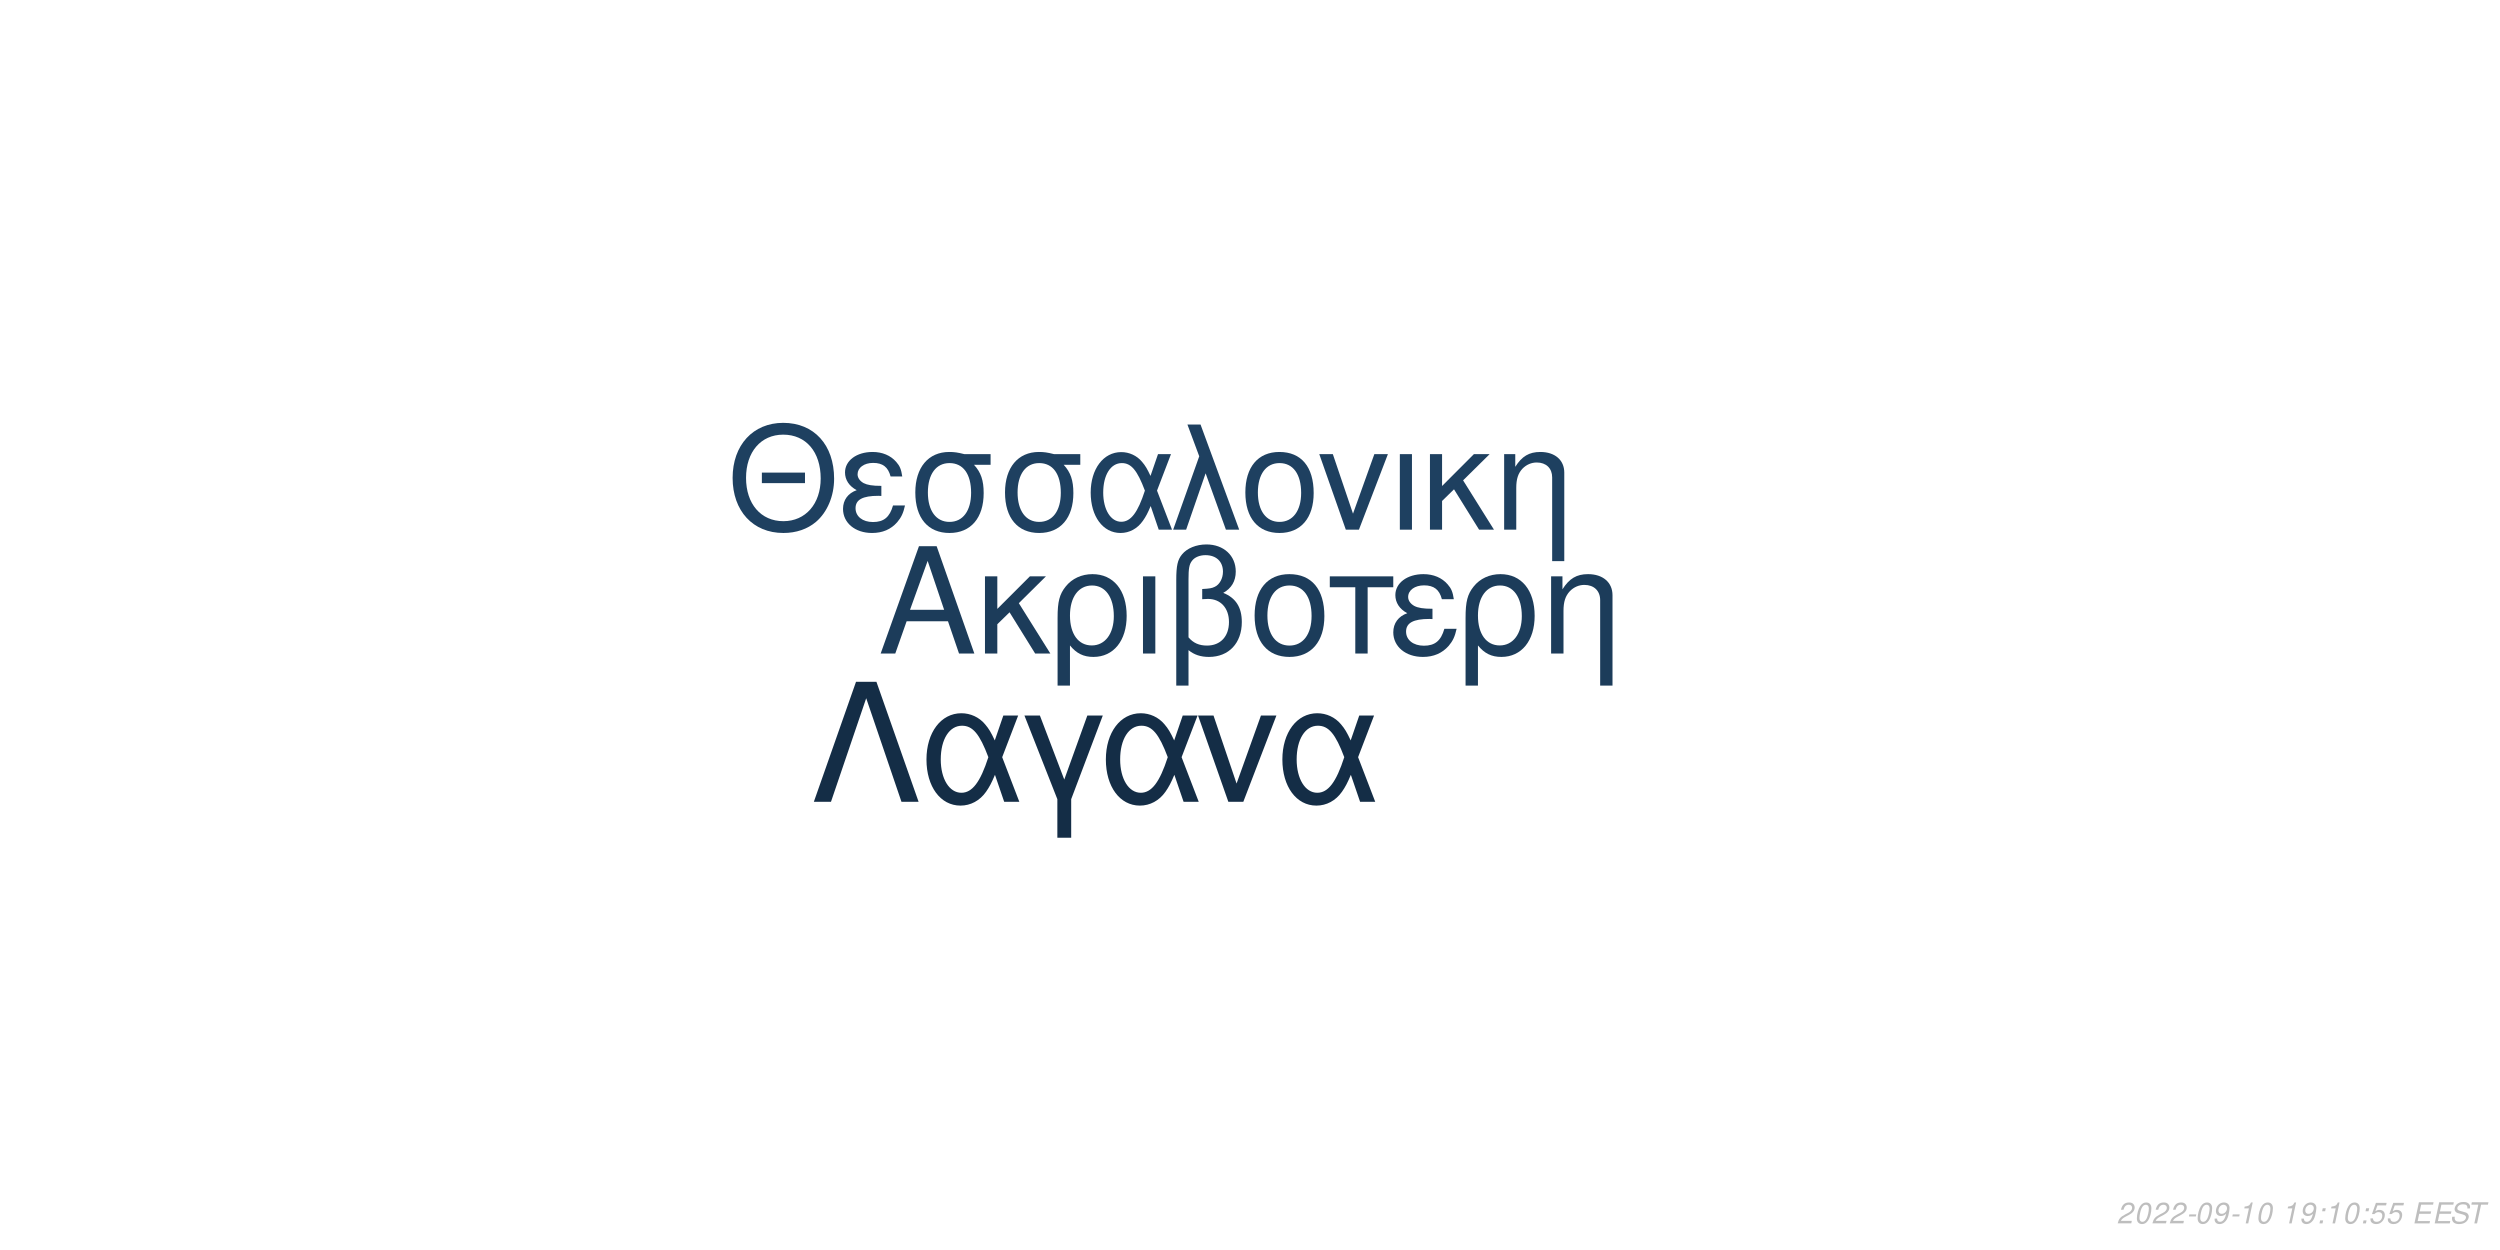
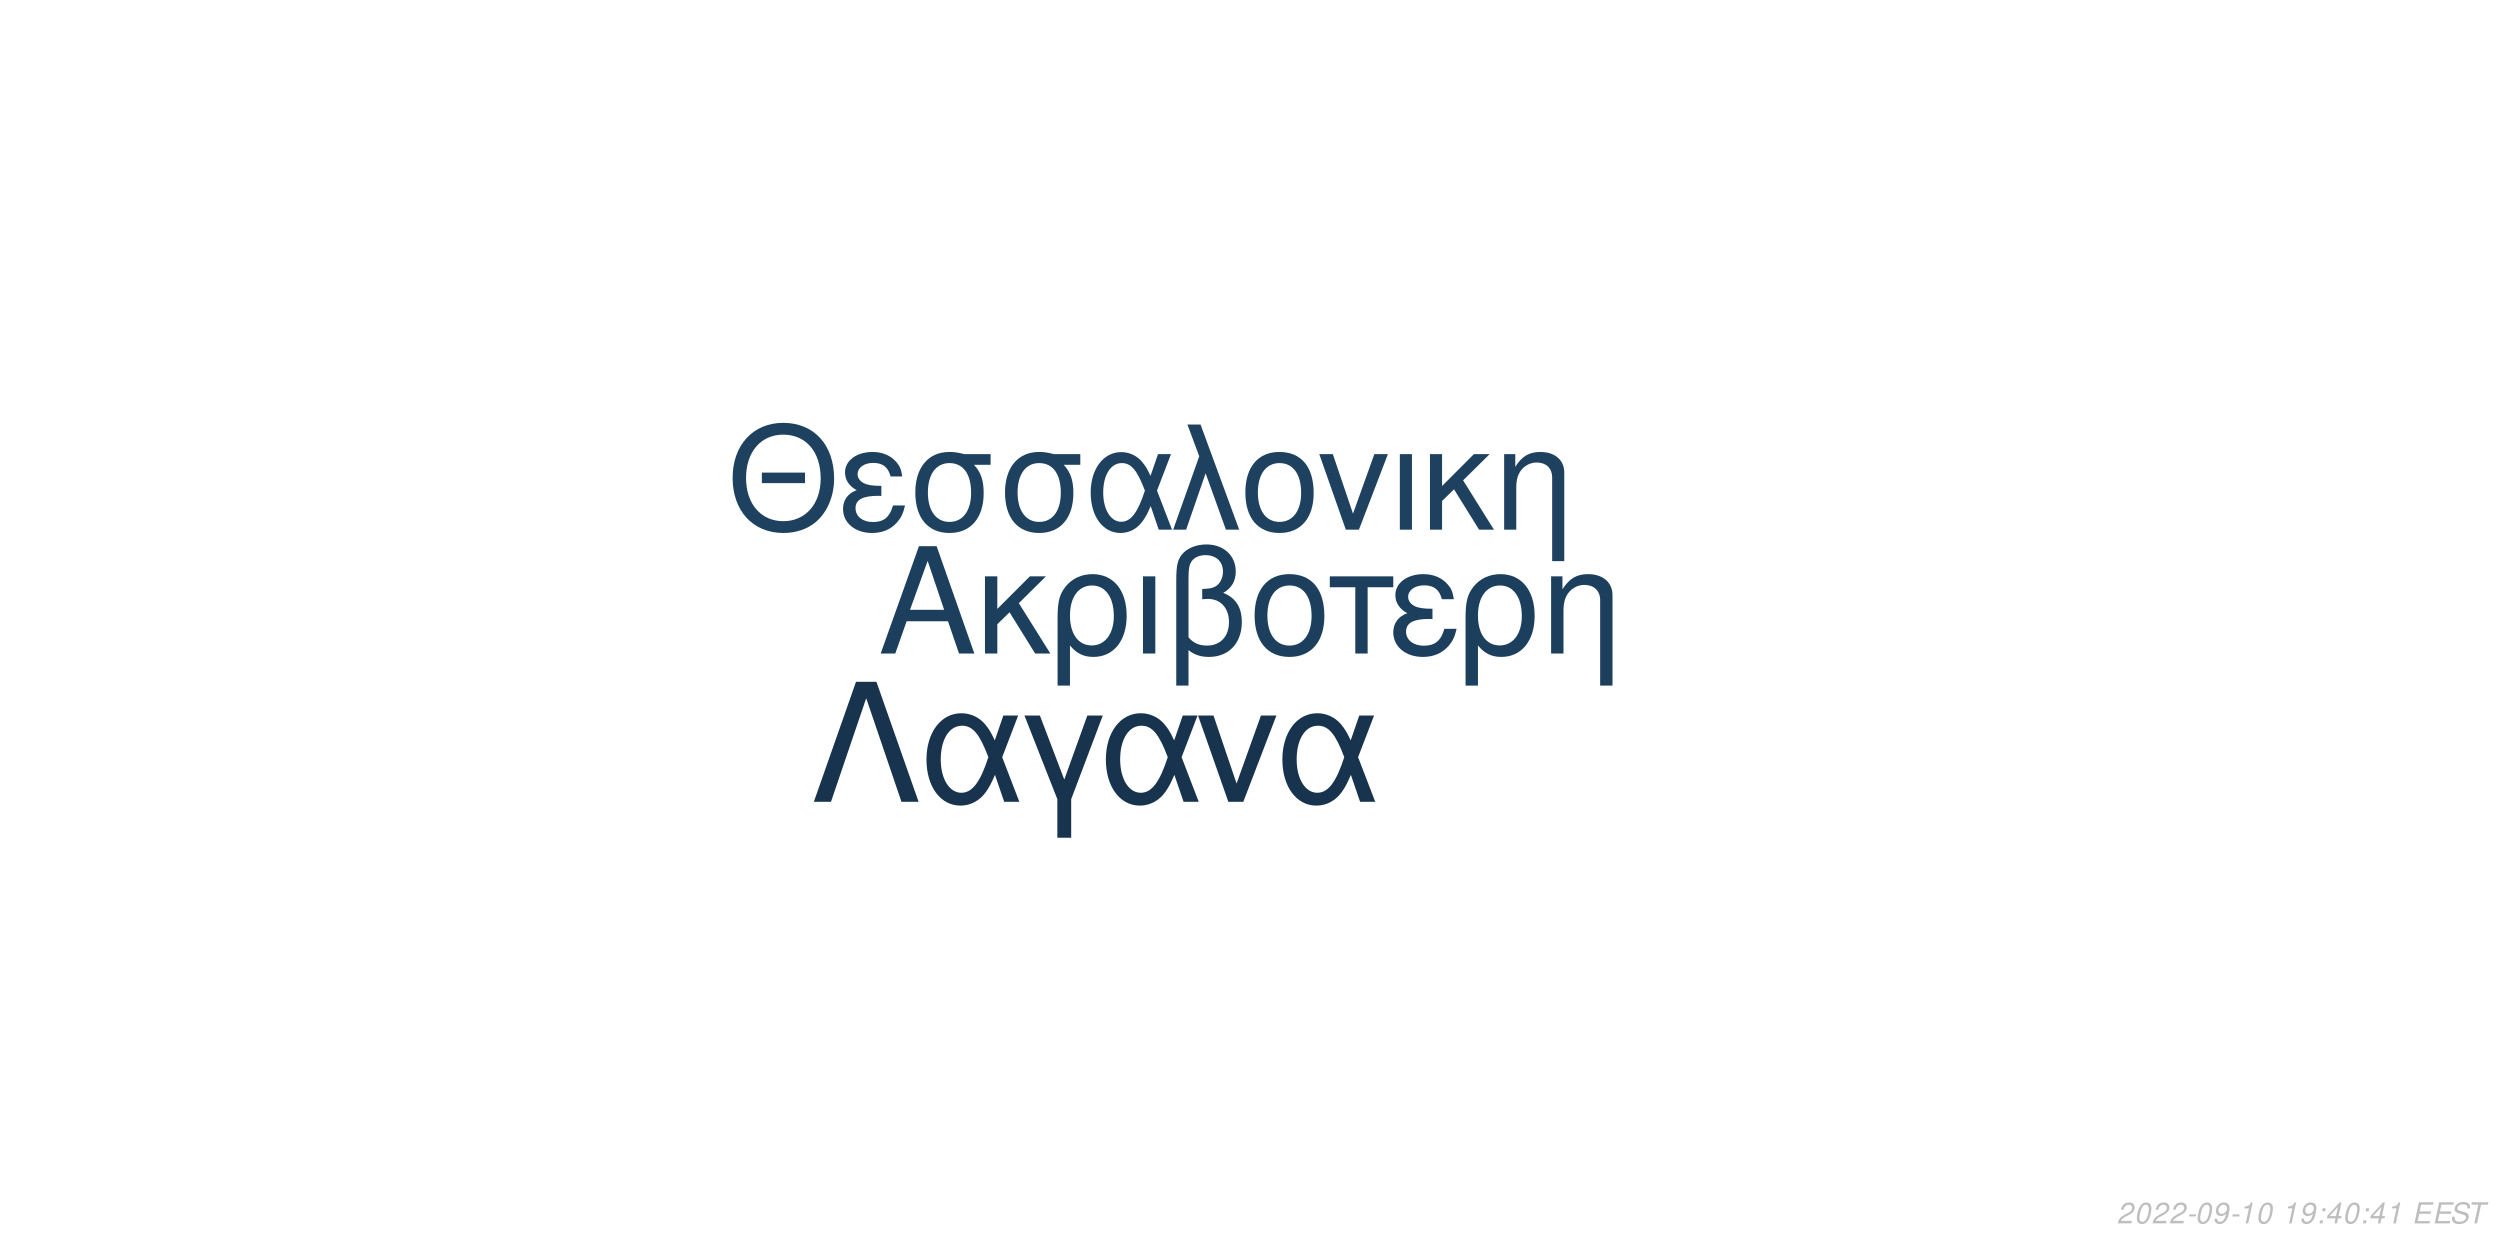
<svg xmlns="http://www.w3.org/2000/svg" xmlns:xlink="http://www.w3.org/1999/xlink" width="864pt" height="432pt" viewBox="0 0 864 432" version="1.1">
  <defs>
    <g>
      <symbol overflow="visible" id="glyph0-0">
        <path style="stroke:none;" d="" />
      </symbol>
      <symbol overflow="visible" id="glyph0-1">
        <path style="stroke:none;" d="M 24.125 -11.141 L 27.938 0 L 33.234 0 L 20.203 -37.094 L 14.094 -37.094 L 0.859 0 L 5.906 0 L 9.828 -11.141 Z M 22.797 -15.109 L 11 -15.109 L 17.094 -32.016 Z M 22.797 -15.109 " />
      </symbol>
      <symbol overflow="visible" id="glyph0-2">
        <path style="stroke:none;" d="M 7.172 -15.422 L 7.172 -26.672 L 2.906 -26.672 L 2.906 0 L 7.172 0 L 7.172 -10.125 L 11.406 -14.25 L 20.25 0 L 25.5 0 L 14.609 -17.406 L 23.969 -26.672 L 18.422 -26.672 Z M 7.172 -15.422 " />
      </symbol>
      <symbol overflow="visible" id="glyph0-3">
        <path style="stroke:none;" d="M 3 11.094 L 7.281 11.094 L 7.281 -2.797 C 9.516 -0.047 11.953 1.172 15.375 1.172 C 22.344 1.172 26.875 -4.422 26.875 -13.031 C 26.875 -21.891 22.297 -27.438 15.062 -27.438 C 11.297 -27.438 7.984 -25.906 5.797 -23.156 C 3.672 -20.516 3 -17.969 3 -12.359 Z M 14.906 -23.516 C 19.547 -23.516 22.438 -19.438 22.438 -12.922 C 22.438 -6.812 19.391 -2.797 14.812 -2.797 C 10.172 -2.797 7.281 -6.766 7.281 -13.125 C 7.281 -19.484 10.234 -23.516 14.906 -23.516 Z M 14.906 -23.516 " />
      </symbol>
      <symbol overflow="visible" id="glyph0-4">
        <path style="stroke:none;" d="M 3.516 0 L 7.781 0 L 7.781 -26.672 L 3.516 -26.672 Z M 3.516 0 " />
      </symbol>
      <symbol overflow="visible" id="glyph0-5">
        <path style="stroke:none;" d="M 4.016 11.094 L 8.25 11.094 L 8.25 -1.172 C 10.172 0.406 12.422 1.172 15.312 1.172 C 22.188 1.172 26.672 -3.609 26.672 -10.891 C 26.672 -15.984 24.578 -19.234 20.25 -20.969 C 23.109 -22.547 24.578 -25.031 24.578 -28.344 C 24.578 -33.844 20.406 -37.703 14.453 -37.703 C 10.938 -37.703 7.734 -36.391 6 -34.25 C 4.484 -32.422 4.016 -30.328 4.016 -25.391 Z M 8.25 -25.656 C 8.25 -29.359 8.5 -30.844 9.469 -32.062 C 10.375 -33.281 12.156 -34 14.094 -34 C 17.812 -34 20.156 -31.812 20.156 -28.297 C 20.156 -25.953 18.984 -23.812 17.297 -23.047 C 16.281 -22.547 15.469 -22.438 12.984 -22.297 L 12.984 -18.781 C 13.734 -18.828 14.344 -18.875 14.969 -18.875 C 19.344 -18.875 22.234 -15.719 22.234 -10.891 C 22.234 -5.906 19.281 -2.75 14.656 -2.75 C 11.953 -2.75 9.922 -3.609 8.25 -5.594 Z M 8.25 -25.656 " />
      </symbol>
      <symbol overflow="visible" id="glyph0-6">
        <path style="stroke:none;" d="M 14.094 -27.438 C 6.562 -27.438 2.094 -22.094 2.094 -13.125 C 2.094 -4.125 6.562 1.172 14.141 1.172 C 21.672 1.172 26.203 -4.172 26.203 -12.922 C 26.203 -22.188 21.828 -27.438 14.094 -27.438 Z M 14.141 -23.516 C 18.938 -23.516 21.781 -19.594 21.781 -12.984 C 21.781 -6.672 18.828 -2.75 14.141 -2.75 C 9.422 -2.75 6.516 -6.672 6.516 -13.125 C 6.516 -19.594 9.422 -23.516 14.141 -23.516 Z M 14.141 -23.516 " />
      </symbol>
      <symbol overflow="visible" id="glyph0-7">
        <path style="stroke:none;" d="M 7.891 0 L 12.156 0 L 12.156 -22.906 L 21.016 -22.906 L 21.016 -26.672 L -0.922 -26.672 L -0.922 -22.906 L 7.891 -22.906 Z M 7.891 0 " />
      </symbol>
      <symbol overflow="visible" id="glyph0-8">
        <path style="stroke:none;" d="M 14.562 -15.469 C 11.344 -15.469 9.562 -15.781 8.297 -16.438 C 6.922 -17.203 6.156 -18.328 6.156 -19.547 C 6.156 -21.891 8.453 -23.562 11.656 -23.562 C 15.062 -23.562 16.953 -22.094 17.812 -18.781 L 21.938 -18.781 C 21.578 -21.266 21.062 -22.5 19.797 -23.922 C 17.812 -26.203 14.906 -27.438 11.453 -27.438 C 5.797 -27.438 1.734 -24.375 1.734 -20.203 C 1.734 -17.609 3.156 -15.375 5.859 -13.938 C 2.797 -12.875 1.016 -10.484 1.016 -7.328 C 1.016 -2.391 5.297 1.172 11.25 1.172 C 14.969 1.172 17.906 -0.109 20.156 -2.641 C 21.578 -4.328 22.297 -5.797 22.906 -8.547 L 18.672 -8.547 C 17.5 -4.422 15.422 -2.703 11.609 -2.703 C 7.938 -2.703 5.438 -4.688 5.438 -7.578 C 5.438 -10.578 7.938 -11.953 13.484 -11.953 C 13.641 -11.953 14.094 -11.953 14.562 -11.906 Z M 14.562 -15.469 " />
      </symbol>
      <symbol overflow="visible" id="glyph0-9">
        <path style="stroke:none;" d="M 3.562 -26.672 L 3.562 0 L 7.844 0 L 7.844 -14.703 C 7.844 -17.906 8.5 -19.891 10.031 -21.531 C 11.406 -22.953 13.188 -23.719 15.062 -23.719 C 18.375 -23.719 20.516 -21.672 20.516 -18.469 L 20.516 11.094 L 24.781 11.094 L 24.781 -20.156 C 24.781 -24.578 21.469 -27.438 16.328 -27.438 C 12.359 -27.438 9.828 -25.906 7.484 -22.188 L 7.484 -26.672 Z M 3.562 -26.672 " />
      </symbol>
      <symbol overflow="visible" id="glyph1-0">
        <path style="stroke:none;" d="" />
      </symbol>
      <symbol overflow="visible" id="glyph1-1">
        <path style="stroke:none;" d="M 26.859 -19.734 L 11.953 -19.734 L 11.953 -16.094 L 26.859 -16.094 Z M 19.328 -36.922 C 8.922 -36.922 1.844 -29.25 1.844 -17.891 C 1.844 -6.484 8.875 1.141 19.391 1.141 C 23.812 1.141 27.703 -0.203 30.641 -2.688 C 34.578 -6.031 36.922 -11.656 36.922 -17.594 C 36.922 -29.297 30 -36.922 19.328 -36.922 Z M 19.328 -32.844 C 27.203 -32.844 32.281 -26.906 32.281 -17.688 C 32.281 -8.922 27.062 -2.938 19.391 -2.938 C 11.609 -2.938 6.484 -8.922 6.484 -17.891 C 6.484 -26.859 11.609 -32.844 19.328 -32.844 Z M 19.328 -32.844 " />
      </symbol>
      <symbol overflow="visible" id="glyph1-2">
        <path style="stroke:none;" d="M 14.25 -15.141 C 11.109 -15.141 9.375 -15.453 8.125 -16.094 C 6.781 -16.844 6.031 -17.938 6.031 -19.141 C 6.031 -21.422 8.266 -23.078 11.406 -23.078 C 14.75 -23.078 16.594 -21.625 17.438 -18.391 L 21.469 -18.391 C 21.125 -20.828 20.625 -22.031 19.391 -23.422 C 17.438 -25.656 14.594 -26.859 11.219 -26.859 C 5.688 -26.859 1.688 -23.875 1.688 -19.781 C 1.688 -17.234 3.094 -15.047 5.734 -13.656 C 2.734 -12.609 1 -10.266 1 -7.172 C 1 -2.344 5.188 1.141 11.016 1.141 C 14.656 1.141 17.547 -0.094 19.734 -2.594 C 21.125 -4.234 21.828 -5.688 22.422 -8.375 L 18.281 -8.375 C 17.141 -4.328 15.094 -2.641 11.359 -2.641 C 7.766 -2.641 5.328 -4.578 5.328 -7.422 C 5.328 -10.359 7.766 -11.703 13.203 -11.703 C 13.359 -11.703 13.797 -11.703 14.25 -11.656 Z M 14.25 -15.141 " />
      </symbol>
      <symbol overflow="visible" id="glyph1-3">
        <path style="stroke:none;" d="M 29 -26.109 L 19.938 -26.109 C 17.594 -26.703 16.438 -26.859 14.703 -26.859 C 7.469 -26.859 2.984 -21.469 2.984 -12.859 C 2.984 -4.031 7.375 1.141 14.797 1.141 C 22.172 1.141 26.609 -4.078 26.609 -12.656 C 26.609 -17.047 25.656 -19.828 23.266 -22.422 L 29 -22.422 Z M 14.797 -23.016 C 19.531 -23.016 22.266 -19.234 22.266 -12.75 C 22.266 -6.531 19.438 -2.688 14.797 -2.688 C 10.172 -2.688 7.328 -6.531 7.328 -12.859 C 7.328 -19.188 10.172 -23.016 14.797 -23.016 Z M 14.797 -23.016 " />
      </symbol>
      <symbol overflow="visible" id="glyph1-4">
        <path style="stroke:none;" d="M 29.344 -26.109 L 24.859 -26.109 L 22.266 -18.578 C 21.125 -21.031 20.484 -22.125 19.328 -23.469 C 17.547 -25.609 14.906 -26.812 12.156 -26.812 C 5.984 -26.812 1.594 -20.984 1.594 -12.812 C 1.594 -4.578 5.828 1.141 11.906 1.141 C 14.953 1.141 17.734 -0.344 19.625 -3.047 C 20.672 -4.531 21.281 -5.688 22.328 -8.172 L 25.109 0 L 29.703 0 L 24.516 -13.5 Z M 20.328 -13.5 C 17.891 -5.922 15.453 -2.734 12.156 -2.734 C 8.516 -2.734 5.922 -6.922 5.922 -12.812 C 5.922 -18.938 8.516 -23.016 12.359 -23.016 C 15.594 -23.016 17.688 -20.531 20.328 -13.5 Z M 20.328 -13.5 " />
      </symbol>
      <symbol overflow="visible" id="glyph1-5">
        <path style="stroke:none;" d="M 1.094 0 L 5.578 0 L 12.312 -19.484 L 19.328 0 L 23.922 0 L 10.562 -36.328 L 6.031 -36.328 L 10.109 -25.359 Z M 1.094 0 " />
      </symbol>
      <symbol overflow="visible" id="glyph1-6">
        <path style="stroke:none;" d="M 13.797 -26.859 C 6.422 -26.859 2.047 -21.625 2.047 -12.859 C 2.047 -4.031 6.422 1.141 13.859 1.141 C 21.234 1.141 25.656 -4.078 25.656 -12.656 C 25.656 -21.719 21.375 -26.859 13.797 -26.859 Z M 13.859 -23.016 C 18.531 -23.016 21.328 -19.188 21.328 -12.703 C 21.328 -6.531 18.438 -2.688 13.859 -2.688 C 9.219 -2.688 6.375 -6.531 6.375 -12.859 C 6.375 -19.188 9.219 -23.016 13.859 -23.016 Z M 13.859 -23.016 " />
      </symbol>
      <symbol overflow="visible" id="glyph1-7">
        <path style="stroke:none;" d="M 14.297 0 L 24.312 -26.109 L 19.625 -26.109 L 12.25 -5.531 L 5.281 -26.109 L 0.594 -26.109 L 9.766 0 Z M 14.297 0 " />
      </symbol>
      <symbol overflow="visible" id="glyph1-8">
        <path style="stroke:none;" d="M 3.438 0 L 7.625 0 L 7.625 -26.109 L 3.438 -26.109 Z M 3.438 0 " />
      </symbol>
      <symbol overflow="visible" id="glyph1-9">
        <path style="stroke:none;" d="M 7.031 -15.094 L 7.031 -26.109 L 2.844 -26.109 L 2.844 0 L 7.031 0 L 7.031 -9.922 L 11.156 -13.953 L 19.828 0 L 24.969 0 L 14.297 -17.047 L 23.469 -26.109 L 18.031 -26.109 Z M 7.031 -15.094 " />
      </symbol>
      <symbol overflow="visible" id="glyph1-10">
        <path style="stroke:none;" d="M 3.484 -26.109 L 3.484 0 L 7.672 0 L 7.672 -14.406 C 7.672 -17.547 8.328 -19.484 9.812 -21.078 C 11.156 -22.469 12.906 -23.219 14.75 -23.219 C 17.984 -23.219 20.078 -21.234 20.078 -18.094 L 20.078 10.859 L 24.266 10.859 L 24.266 -19.734 C 24.266 -24.062 21.031 -26.859 16 -26.859 C 12.109 -26.859 9.609 -25.359 7.328 -21.719 L 7.328 -26.109 Z M 3.484 -26.109 " />
      </symbol>
      <symbol overflow="visible" id="glyph2-0">
        <path style="stroke:none;" d="" />
      </symbol>
      <symbol overflow="visible" id="glyph2-1">
        <path style="stroke:none;" d="M 22.531 -41.484 L 15.484 -41.484 L 0.906 0 L 6.828 0 L 19 -35.797 L 31.188 0 L 37.109 0 Z M 22.531 -41.484 " />
      </symbol>
      <symbol overflow="visible" id="glyph2-2">
        <path style="stroke:none;" d="M 33.516 -29.812 L 28.391 -29.812 L 25.438 -21.219 C 24.125 -24.016 23.391 -25.266 22.078 -26.797 C 20.031 -29.25 17.016 -30.609 13.891 -30.609 C 6.828 -30.609 1.828 -23.953 1.828 -14.625 C 1.828 -5.234 6.656 1.312 13.594 1.312 C 17.078 1.312 20.266 -0.391 22.422 -3.469 C 23.609 -5.172 24.297 -6.484 25.5 -9.328 L 28.688 0 L 33.922 0 L 28 -15.422 Z M 23.219 -15.422 C 20.422 -6.766 17.641 -3.125 13.891 -3.125 C 9.734 -3.125 6.766 -7.906 6.766 -14.625 C 6.766 -21.625 9.734 -26.297 14.109 -26.297 C 17.812 -26.297 20.203 -23.453 23.219 -15.422 Z M 23.219 -15.422 " />
      </symbol>
      <symbol overflow="visible" id="glyph2-3">
        <path style="stroke:none;" d="M 12.062 12.406 L 16.844 12.406 L 16.844 -0.906 L 27.766 -29.812 L 22.422 -29.812 L 14.453 -7.688 L 6.031 -29.812 L 0.688 -29.812 L 12.062 -0.906 Z M 12.062 12.406 " />
      </symbol>
      <symbol overflow="visible" id="glyph2-4">
        <path style="stroke:none;" d="M 16.328 0 L 27.766 -29.812 L 22.422 -29.812 L 14 -6.312 L 6.031 -29.812 L 0.688 -29.812 L 11.156 0 Z M 16.328 0 " />
      </symbol>
      <symbol overflow="visible" id="glyph3-0">
        <path style="stroke:none;" d="" />
      </symbol>
      <symbol overflow="visible" id="glyph3-1">
        <path style="stroke:none;" d="M 5.234 -0.875 L 1.469 -0.875 C 1.641 -1.375 2.203 -1.891 3.109 -2.344 L 4.234 -2.938 C 5.562 -3.625 6.219 -4.469 6.219 -5.484 C 6.219 -5.938 6.062 -6.359 5.797 -6.656 C 5.469 -7.047 4.984 -7.234 4.312 -7.234 C 2.766 -7.234 1.891 -6.453 1.484 -4.734 L 2.375 -4.734 C 2.484 -5.188 2.609 -5.484 2.797 -5.75 C 3.094 -6.203 3.609 -6.453 4.188 -6.453 C 4.891 -6.453 5.344 -6.031 5.344 -5.375 C 5.344 -4.703 4.859 -4.094 4.016 -3.656 L 2.984 -3.125 C 1.234 -2.188 0.797 -1.656 0.344 -0.016 L 5.047 -0.016 Z M 5.234 -0.875 " />
      </symbol>
      <symbol overflow="visible" id="glyph3-2">
        <path style="stroke:none;" d="M 4.203 -7.234 C 3.375 -7.234 2.688 -6.812 2.125 -5.984 C 1.484 -5.047 0.984 -3.188 0.984 -1.734 C 0.984 -1.109 1.172 -0.562 1.484 -0.266 C 1.797 0.047 2.281 0.234 2.766 0.234 C 3.625 0.234 4.281 -0.156 4.859 -1.016 C 5.516 -1.953 6 -3.797 6 -5.266 C 6 -6.5 5.328 -7.234 4.203 -7.234 Z M 4.094 -6.453 C 4.734 -6.453 5.125 -5.984 5.125 -5.156 C 5.125 -4.203 4.781 -2.625 4.406 -1.812 C 3.984 -0.938 3.516 -0.547 2.875 -0.547 C 2.25 -0.547 1.875 -1.031 1.875 -1.828 C 1.875 -2.797 2.203 -4.344 2.594 -5.203 C 2.984 -6.047 3.453 -6.453 4.094 -6.453 Z M 4.094 -6.453 " />
      </symbol>
      <symbol overflow="visible" id="glyph3-3">
        <path style="stroke:none;" d="M 3.516 -3.125 L 1.125 -3.125 L 0.969 -2.406 L 3.359 -2.406 Z M 3.516 -3.125 " />
      </symbol>
      <symbol overflow="visible" id="glyph3-4">
        <path style="stroke:none;" d="M 0.844 -1.656 C 0.844 -1.547 0.844 -1.438 0.844 -1.375 C 0.844 -0.406 1.531 0.234 2.578 0.234 C 3.203 0.234 3.766 0.016 4.297 -0.438 C 4.938 -1 5.312 -1.656 5.594 -2.719 C 5.844 -3.672 6.016 -4.766 6.016 -5.375 C 6.016 -5.844 5.844 -6.328 5.547 -6.656 C 5.203 -7.031 4.703 -7.234 4.062 -7.234 C 2.516 -7.234 1.297 -5.938 1.297 -4.266 C 1.297 -3.203 1.984 -2.547 3.047 -2.547 C 3.484 -2.547 3.953 -2.672 4.281 -2.891 C 4.406 -2.984 4.547 -3.078 4.828 -3.344 C 4.438 -1.484 3.703 -0.547 2.703 -0.547 C 2.109 -0.547 1.719 -0.938 1.719 -1.547 L 1.719 -1.656 Z M 3.953 -6.453 C 4.625 -6.453 5.141 -5.953 5.141 -5.281 C 5.141 -4.188 4.312 -3.312 3.297 -3.312 C 2.594 -3.312 2.172 -3.734 2.172 -4.453 C 2.172 -5.562 2.984 -6.453 3.953 -6.453 Z M 3.953 -6.453 " />
      </symbol>
      <symbol overflow="visible" id="glyph3-5">
        <path style="stroke:none;" d="M 3.703 -5.188 L 2.594 0 L 3.469 0 L 5.016 -7.234 L 4.438 -7.234 C 3.906 -6.156 3.688 -6.016 2.234 -5.812 L 2.109 -5.188 Z M 3.703 -5.188 " />
      </symbol>
      <symbol overflow="visible" id="glyph3-6">
        <path style="stroke:none;" d="" />
      </symbol>
      <symbol overflow="visible" id="glyph3-7">
        <path style="stroke:none;" d="M 2.359 -1.031 L 1.312 -1.031 L 1.094 0 L 2.141 0 Z M 3.266 -5.234 L 2.219 -5.234 L 2 -4.203 L 3.047 -4.203 Z M 3.266 -5.234 " />
      </symbol>
      <symbol overflow="visible" id="glyph3-8">
-         <path style="stroke:none;" d="M 6.297 -7.094 L 2.594 -7.094 L 1.234 -3.234 L 2.047 -3.234 C 2.656 -3.766 2.938 -3.906 3.531 -3.906 C 4.328 -3.906 4.797 -3.453 4.797 -2.688 C 4.797 -1.438 3.969 -0.547 2.828 -0.547 C 2.031 -0.547 1.609 -0.938 1.578 -1.734 L 0.703 -1.734 L 0.703 -1.516 C 0.703 -0.938 0.844 -0.547 1.188 -0.266 C 1.562 0.062 2.078 0.234 2.703 0.234 C 3.656 0.234 4.391 -0.156 4.984 -0.922 C 5.422 -1.5 5.672 -2.234 5.672 -2.953 C 5.672 -4 4.938 -4.672 3.812 -4.672 C 3.328 -4.672 2.906 -4.547 2.406 -4.234 L 3.109 -6.219 L 6.109 -6.219 Z M 6.297 -7.094 " />
+         <path style="stroke:none;" d="M 3.625 -1.75 L 3.266 0 L 4.141 0 L 4.516 -1.75 L 5.562 -1.75 L 5.734 -2.531 L 4.688 -2.531 L 5.688 -7.234 L 5.016 -7.234 L 0.844 -2.672 L 0.641 -1.75 Z M 3.797 -2.531 L 1.594 -2.531 L 4.469 -5.703 Z M 3.797 -2.531 " />
      </symbol>
      <symbol overflow="visible" id="glyph3-9">
        <path style="stroke:none;" d="M 2.547 -3.312 L 6.5 -3.312 L 6.688 -4.141 L 2.719 -4.141 L 3.219 -6.469 L 7.344 -6.469 L 7.516 -7.297 L 2.453 -7.297 L 0.906 0 L 6.125 0 L 6.297 -0.812 L 2.016 -0.812 Z M 2.547 -3.312 " />
      </symbol>
      <symbol overflow="visible" id="glyph3-10">
        <path style="stroke:none;" d="M 7.062 -5.156 C 7.125 -5.438 7.141 -5.562 7.141 -5.703 C 7.141 -6.156 6.938 -6.594 6.594 -6.891 C 6.188 -7.25 5.656 -7.406 4.875 -7.406 C 3.844 -7.406 3.047 -7.125 2.5 -6.562 C 2.094 -6.141 1.781 -5.438 1.781 -4.922 C 1.781 -4.297 2.219 -3.766 2.891 -3.562 L 4.594 -3.094 C 5.406 -2.859 5.734 -2.578 5.734 -2.094 C 5.734 -1.781 5.547 -1.406 5.266 -1.141 C 4.844 -0.766 4.266 -0.578 3.453 -0.578 C 2.328 -0.578 1.812 -0.984 1.812 -1.906 C 1.812 -2.047 1.812 -2.125 1.844 -2.312 L 0.984 -2.312 C 0.906 -2.062 0.891 -1.906 0.891 -1.688 C 0.891 -0.484 1.797 0.234 3.297 0.234 C 4.359 0.234 5.234 -0.062 5.812 -0.609 C 6.344 -1.078 6.688 -1.797 6.688 -2.375 C 6.688 -2.641 6.609 -2.906 6.453 -3.156 C 6.234 -3.5 5.938 -3.703 5.469 -3.828 L 3.75 -4.312 C 2.984 -4.547 2.734 -4.734 2.734 -5.188 C 2.734 -5.547 2.875 -5.844 3.188 -6.109 C 3.547 -6.438 4.031 -6.594 4.703 -6.594 C 5.266 -6.594 5.688 -6.484 5.906 -6.297 C 6.094 -6.125 6.219 -5.797 6.219 -5.516 C 6.219 -5.422 6.203 -5.344 6.188 -5.156 Z M 7.062 -5.156 " />
      </symbol>
      <symbol overflow="visible" id="glyph3-11">
        <path style="stroke:none;" d="M 4.938 -6.469 L 7.312 -6.469 L 7.484 -7.297 L 1.75 -7.297 L 1.578 -6.469 L 3.984 -6.469 L 2.609 0 L 3.547 0 Z M 4.938 -6.469 " />
      </symbol>
    </g>
  </defs>
  <g id="surface1">
    <rect x="0" y="0" width="864" height="432" style="fill:rgb(100%,100%,100%);fill-opacity:1;stroke:none;" />
-     <g style="fill:rgb(10.98%,23.529%,35.294%);fill-opacity:1;">
+     <g style="fill:rgb(11.373%,24.706%,36.863%);fill-opacity:1;">
      <use xlink:href="#glyph0-1" x="303.5" y="225.861" />
      <use xlink:href="#glyph0-2" x="337.5" y="225.861" />
      <use xlink:href="#glyph0-3" x="362.5" y="225.861" />
      <use xlink:href="#glyph0-4" x="391.5" y="225.861" />
      <use xlink:href="#glyph0-5" x="402.5" y="225.861" />
      <use xlink:href="#glyph0-6" x="431.5" y="225.861" />
      <use xlink:href="#glyph0-7" x="460.5" y="225.861" />
      <use xlink:href="#glyph0-8" x="480.5" y="225.861" />
      <use xlink:href="#glyph0-3" x="503.5" y="225.861" />
      <use xlink:href="#glyph0-9" x="532.5" y="225.861" />
    </g>
-     <g style="fill:rgb(11.765%,25.098%,37.647%);fill-opacity:1;">
+     <g style="fill:rgb(11.765%,25.49%,37.647%);fill-opacity:1;">
      <use xlink:href="#glyph1-1" x="251.348" y="183.058" />
      <use xlink:href="#glyph1-2" x="290.348" y="183.058" />
      <use xlink:href="#glyph1-3" x="313.348" y="183.058" />
      <use xlink:href="#glyph1-3" x="344.348" y="183.058" />
      <use xlink:href="#glyph1-4" x="375.348" y="183.058" />
      <use xlink:href="#glyph1-5" x="404.348" y="183.058" />
      <use xlink:href="#glyph1-6" x="428.348" y="183.058" />
      <use xlink:href="#glyph1-7" x="455.348" y="183.058" />
      <use xlink:href="#glyph1-8" x="480.348" y="183.058" />
      <use xlink:href="#glyph1-9" x="491.348" y="183.058" />
      <use xlink:href="#glyph1-10" x="516.348" y="183.058" />
    </g>
-     <g style="fill:rgb(7.843%,17.647%,27.451%);fill-opacity:1;">
+     <g style="fill:rgb(9.02%,20%,30.196%);fill-opacity:1;">
      <use xlink:href="#glyph2-1" x="280.359" y="277.105" />
      <use xlink:href="#glyph2-2" x="318.359" y="277.105" />
      <use xlink:href="#glyph2-3" x="353.359" y="277.105" />
      <use xlink:href="#glyph2-2" x="380.359" y="277.105" />
      <use xlink:href="#glyph2-4" x="413.359" y="277.105" />
      <use xlink:href="#glyph2-2" x="441.359" y="277.105" />
    </g>
    <g style="fill:rgb(74.51%,74.51%,74.51%);fill-opacity:1;">
      <use xlink:href="#glyph3-1" x="731.52" y="422.81" />
      <use xlink:href="#glyph3-2" x="737.52" y="422.81" />
      <use xlink:href="#glyph3-1" x="743.52" y="422.81" />
      <use xlink:href="#glyph3-1" x="749.52" y="422.81" />
      <use xlink:href="#glyph3-3" x="755.52" y="422.81" />
      <use xlink:href="#glyph3-2" x="758.52" y="422.81" />
      <use xlink:href="#glyph3-4" x="764.52" y="422.81" />
      <use xlink:href="#glyph3-3" x="770.52" y="422.81" />
      <use xlink:href="#glyph3-5" x="773.52" y="422.81" />
      <use xlink:href="#glyph3-2" x="779.52" y="422.81" />
      <use xlink:href="#glyph3-6" x="785.52" y="422.81" />
      <use xlink:href="#glyph3-5" x="788.52" y="422.81" />
      <use xlink:href="#glyph3-4" x="794.52" y="422.81" />
      <use xlink:href="#glyph3-7" x="800.52" y="422.81" />
-       <use xlink:href="#glyph3-5" x="803.52" y="422.81" />
+       <use xlink:href="#glyph3-8" x="803.52" y="422.81" />
      <use xlink:href="#glyph3-2" x="809.52" y="422.81" />
      <use xlink:href="#glyph3-7" x="815.52" y="422.81" />
      <use xlink:href="#glyph3-8" x="818.52" y="422.81" />
-       <use xlink:href="#glyph3-8" x="824.52" y="422.81" />
+       <use xlink:href="#glyph3-5" x="824.52" y="422.81" />
      <use xlink:href="#glyph3-6" x="830.52" y="422.81" />
      <use xlink:href="#glyph3-9" x="833.52" y="422.81" />
      <use xlink:href="#glyph3-9" x="840.52" y="422.81" />
      <use xlink:href="#glyph3-10" x="846.52" y="422.81" />
      <use xlink:href="#glyph3-11" x="852.52" y="422.81" />
    </g>
  </g>
</svg>
